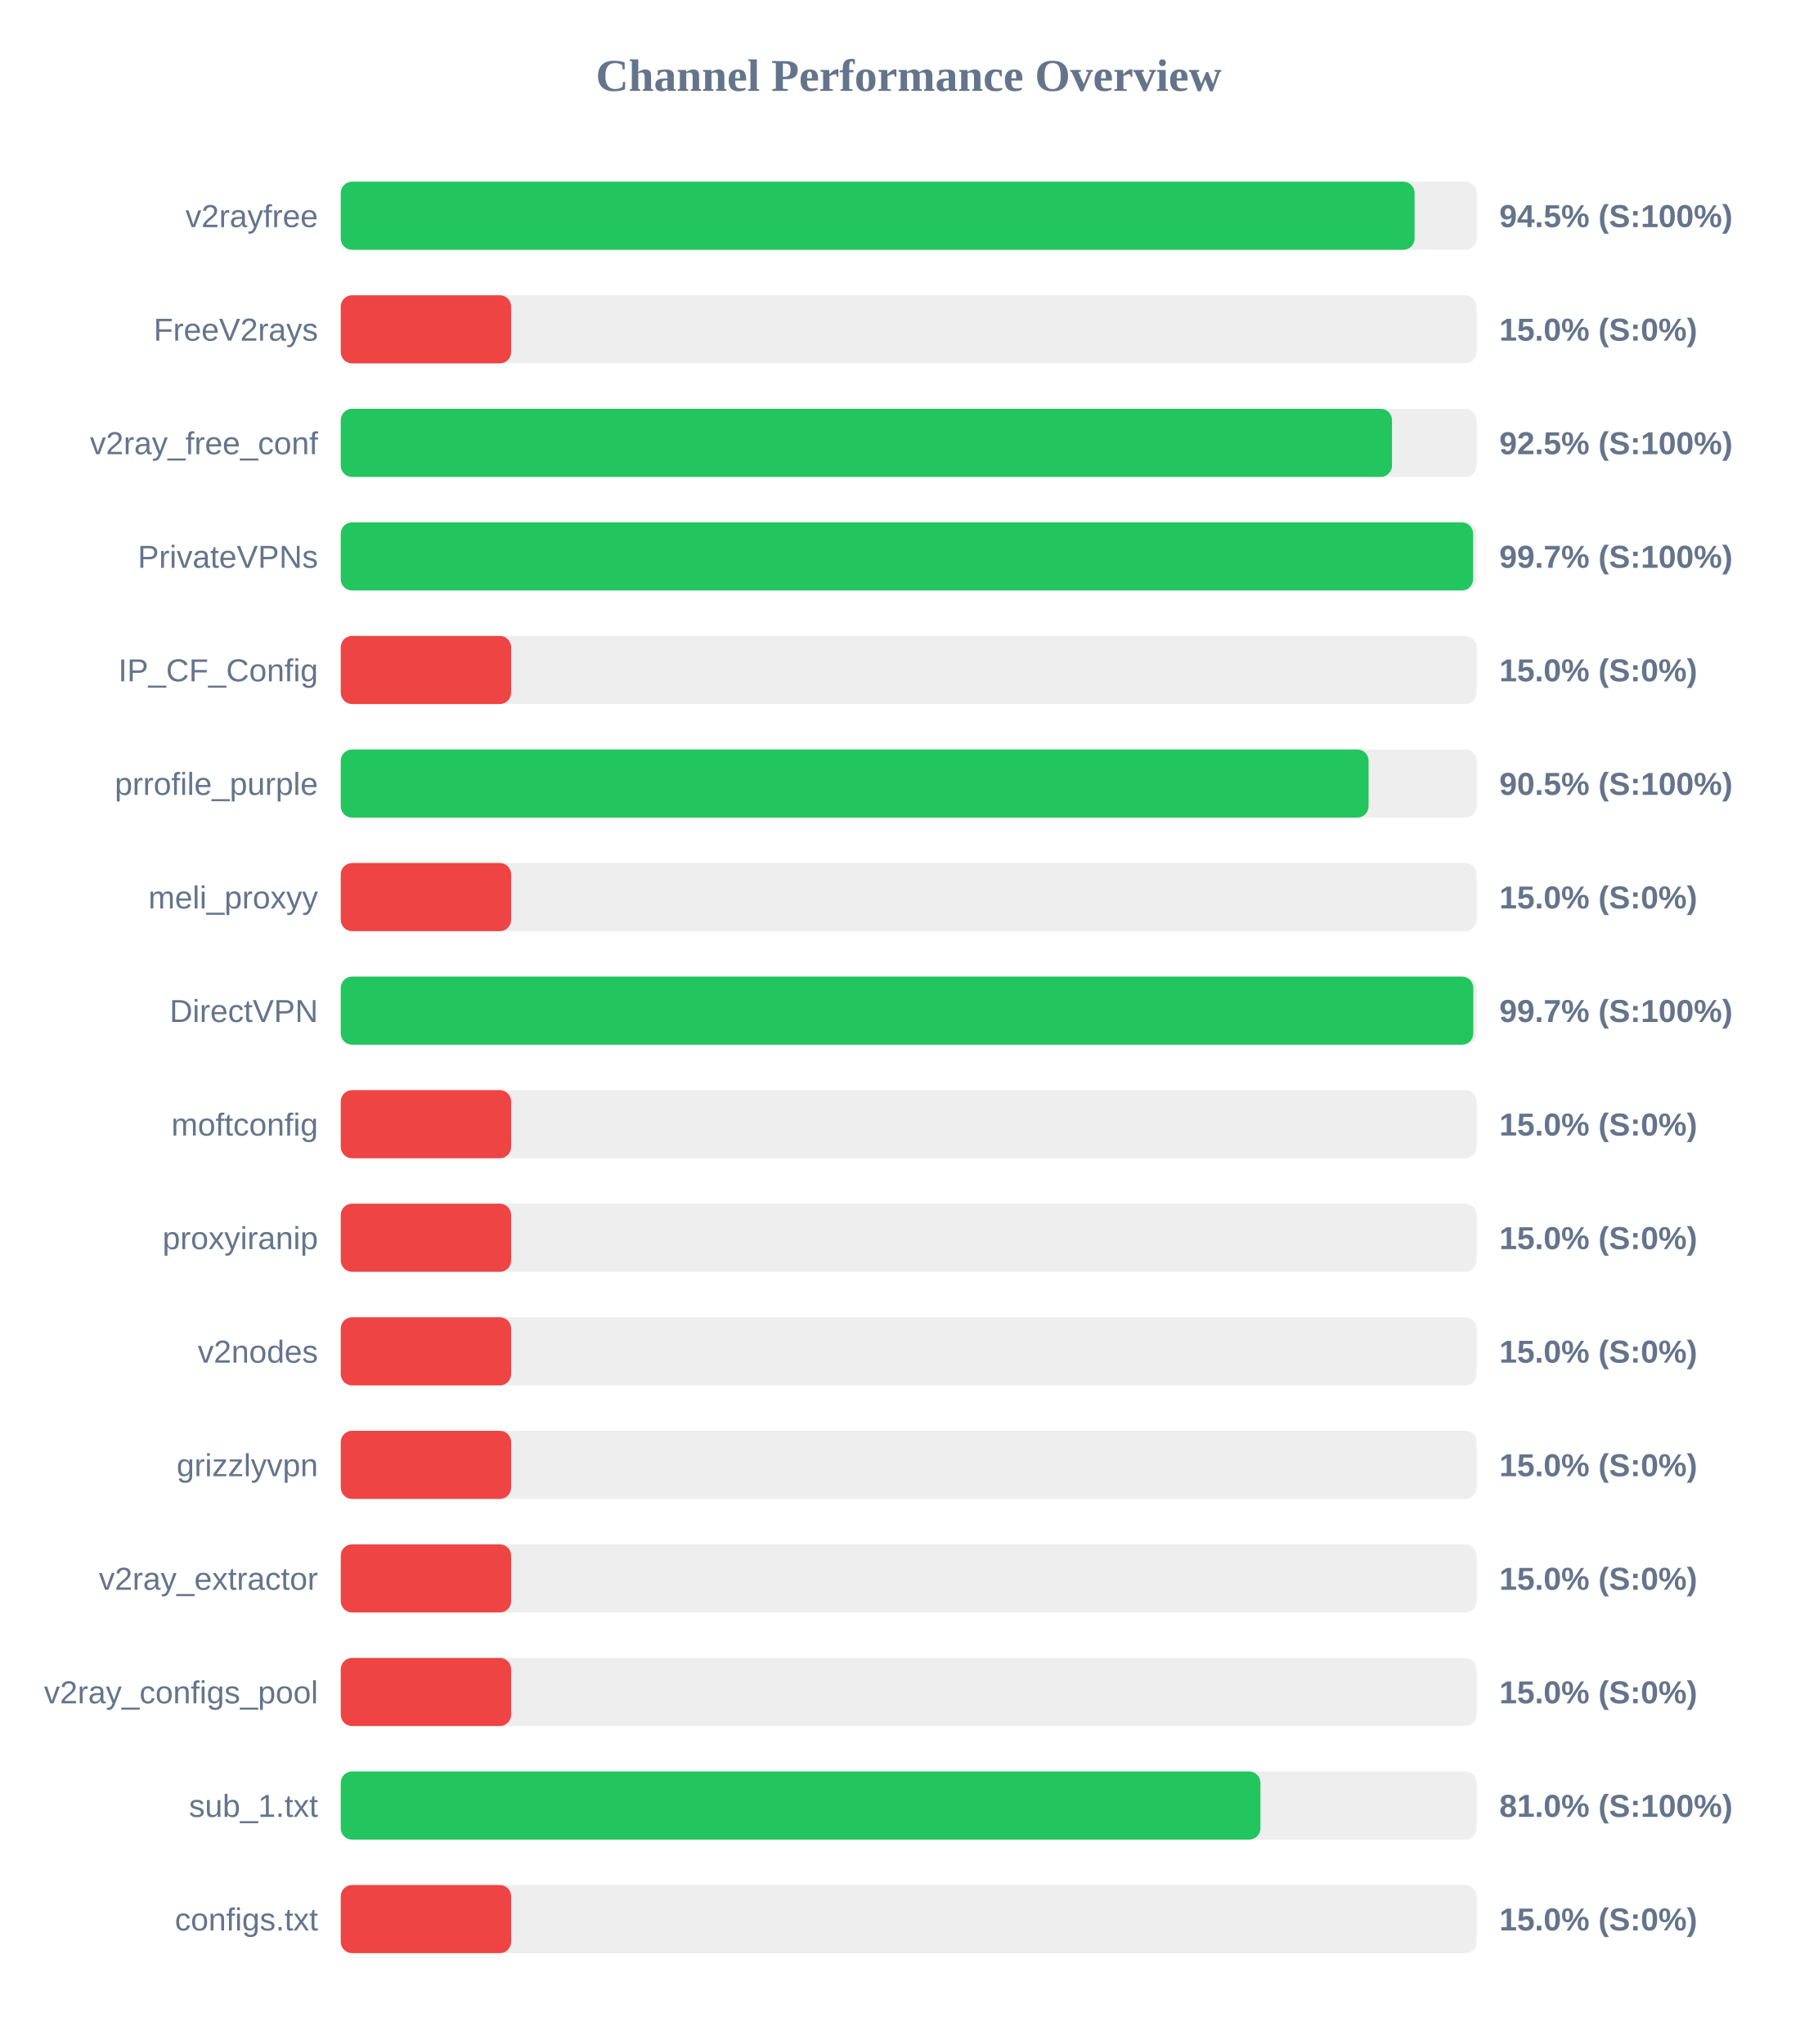
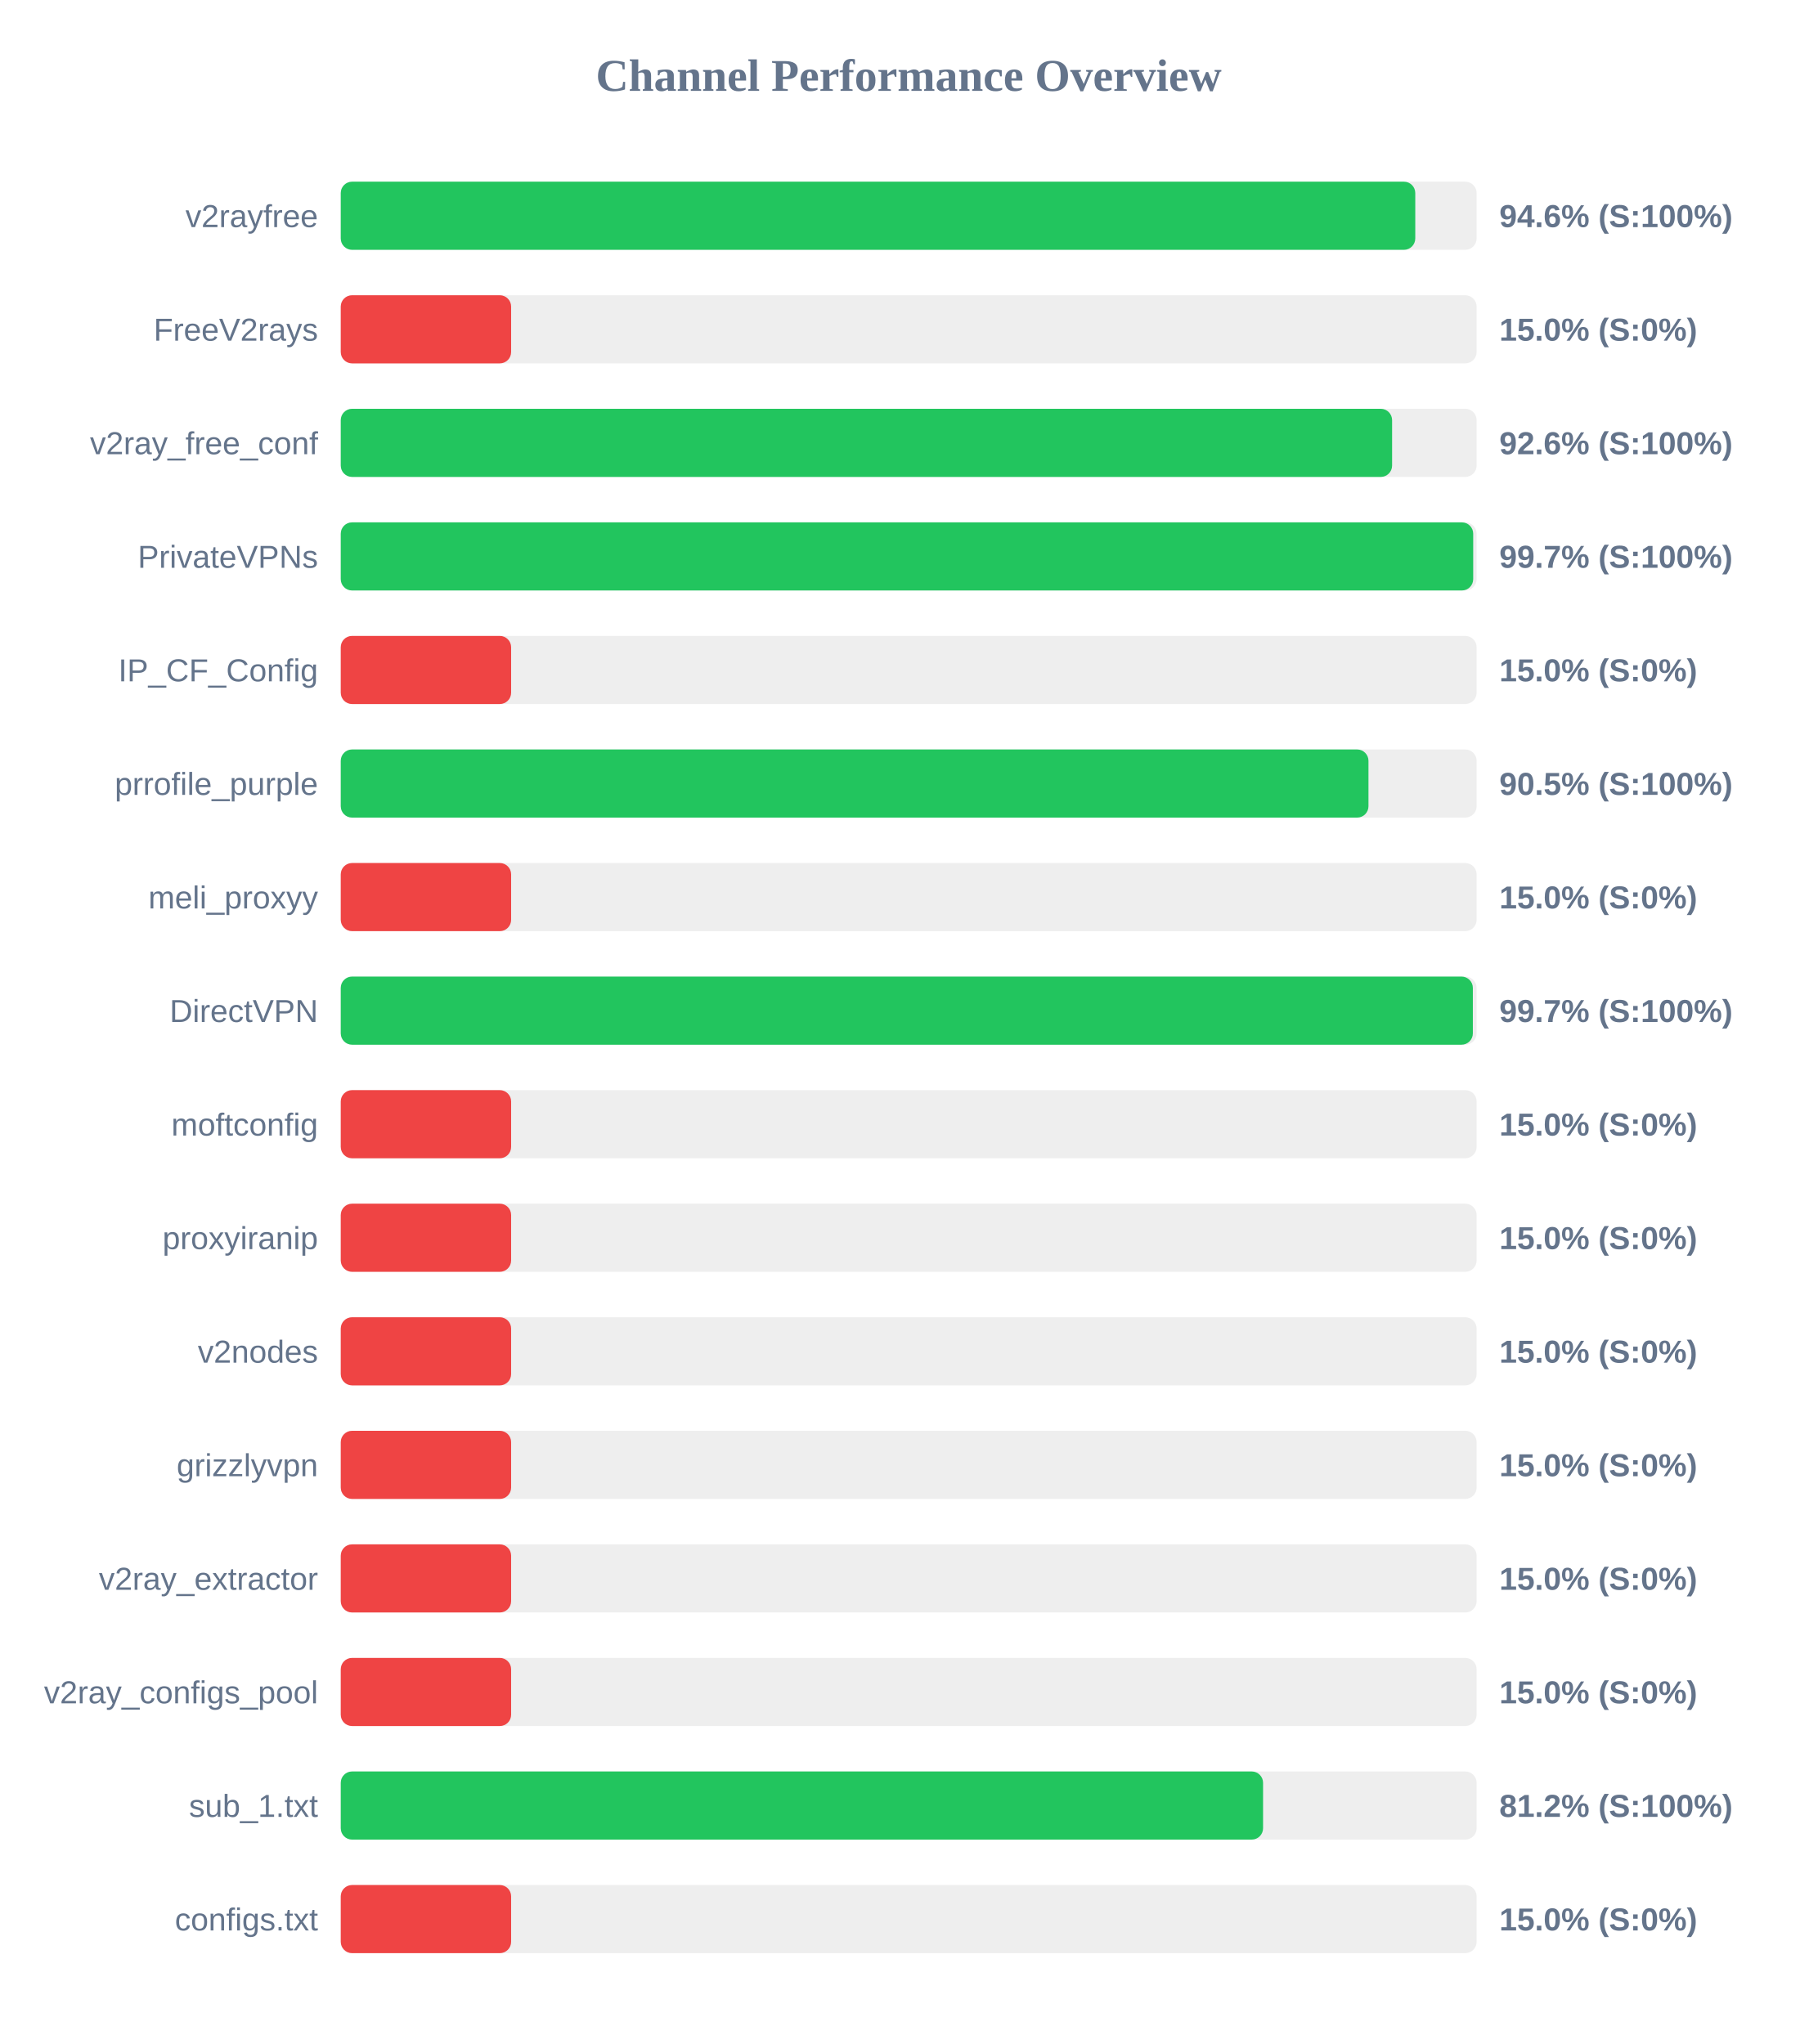
<svg xmlns="http://www.w3.org/2000/svg" width="800" height="900" version="1.1">
  <style>
        .row { font: 14px Arial; fill: #64748b; }
        .score { font: bold 14px Arial; fill: #64748b; }
    </style>
  <text x="400" y="40" text-anchor="middle" font-size="20px" font-weight="bold" fill="#64748b">Channel Performance Overview</text>
  <rect x="150" y="80" width="500" height="30" fill="#eee" rx="5" />
-   <rect x="150" y="80" width="472.7" height="30" fill="#22c55e" rx="5" />
+   <rect x="150" y="80" width="473.0" height="30" fill="#22c55e" rx="5" />
  <text x="140" y="100" text-anchor="end" class="row">v2rayfree</text>
-   <text x="660" y="100" text-anchor="start" class="score">94.5% (S:100%)</text>
+   <text x="660" y="100" text-anchor="start" class="score">94.6% (S:100%)</text>
  <rect x="150" y="130" width="500" height="30" fill="#eee" rx="5" />
  <rect x="150" y="130" width="75.0" height="30" fill="#ef4444" rx="5" />
  <text x="140" y="150" text-anchor="end" class="row">FreeV2rays</text>
  <text x="660" y="150" text-anchor="start" class="score">15.0% (S:0%)</text>
  <rect x="150" y="180" width="500" height="30" fill="#eee" rx="5" />
-   <rect x="150" y="180" width="462.75" height="30" fill="#22c55e" rx="5" />
+   <rect x="150" y="180" width="462.8" height="30" fill="#22c55e" rx="5" />
  <text x="140" y="200" text-anchor="end" class="row">v2ray_free_conf</text>
-   <text x="660" y="200" text-anchor="start" class="score">92.5% (S:100%)</text>
+   <text x="660" y="200" text-anchor="start" class="score">92.6% (S:100%)</text>
  <rect x="150" y="230" width="500" height="30" fill="#eee" rx="5" />
-   <rect x="150" y="230" width="498.45" height="30" fill="#22c55e" rx="5" />
+   <rect x="150" y="230" width="498.5" height="30" fill="#22c55e" rx="5" />
  <text x="140" y="250" text-anchor="end" class="row">PrivateVPNs</text>
  <text x="660" y="250" text-anchor="start" class="score">99.7% (S:100%)</text>
  <rect x="150" y="280" width="500" height="30" fill="#eee" rx="5" />
  <rect x="150" y="280" width="75.0" height="30" fill="#ef4444" rx="5" />
  <text x="140" y="300" text-anchor="end" class="row">IP_CF_Config</text>
  <text x="660" y="300" text-anchor="start" class="score">15.0% (S:0%)</text>
  <rect x="150" y="330" width="500" height="30" fill="#eee" rx="5" />
-   <rect x="150" y="330" width="452.45" height="30" fill="#22c55e" rx="5" />
+   <rect x="150" y="330" width="452.4" height="30" fill="#22c55e" rx="5" />
  <text x="140" y="350" text-anchor="end" class="row">prrofile_purple</text>
  <text x="660" y="350" text-anchor="start" class="score">90.5% (S:100%)</text>
  <rect x="150" y="380" width="500" height="30" fill="#eee" rx="5" />
  <rect x="150" y="380" width="75.0" height="30" fill="#ef4444" rx="5" />
  <text x="140" y="400" text-anchor="end" class="row">meli_proxyy</text>
  <text x="660" y="400" text-anchor="start" class="score">15.0% (S:0%)</text>
  <rect x="150" y="430" width="500" height="30" fill="#eee" rx="5" />
-   <rect x="150" y="430" width="498.55" height="30" fill="#22c55e" rx="5" />
+   <rect x="150" y="430" width="498.35" height="30" fill="#22c55e" rx="5" />
  <text x="140" y="450" text-anchor="end" class="row">DirectVPN</text>
  <text x="660" y="450" text-anchor="start" class="score">99.7% (S:100%)</text>
  <rect x="150" y="480" width="500" height="30" fill="#eee" rx="5" />
  <rect x="150" y="480" width="75.0" height="30" fill="#ef4444" rx="5" />
  <text x="140" y="500" text-anchor="end" class="row">moftconfig</text>
  <text x="660" y="500" text-anchor="start" class="score">15.0% (S:0%)</text>
  <rect x="150" y="530" width="500" height="30" fill="#eee" rx="5" />
  <rect x="150" y="530" width="75.0" height="30" fill="#ef4444" rx="5" />
  <text x="140" y="550" text-anchor="end" class="row">proxyiranip</text>
  <text x="660" y="550" text-anchor="start" class="score">15.0% (S:0%)</text>
  <rect x="150" y="580" width="500" height="30" fill="#eee" rx="5" />
  <rect x="150" y="580" width="75.0" height="30" fill="#ef4444" rx="5" />
  <text x="140" y="600" text-anchor="end" class="row">v2nodes</text>
  <text x="660" y="600" text-anchor="start" class="score">15.0% (S:0%)</text>
  <rect x="150" y="630" width="500" height="30" fill="#eee" rx="5" />
  <rect x="150" y="630" width="75.0" height="30" fill="#ef4444" rx="5" />
  <text x="140" y="650" text-anchor="end" class="row">grizzlyvpn</text>
  <text x="660" y="650" text-anchor="start" class="score">15.0% (S:0%)</text>
  <rect x="150" y="680" width="500" height="30" fill="#eee" rx="5" />
  <rect x="150" y="680" width="75.0" height="30" fill="#ef4444" rx="5" />
  <text x="140" y="700" text-anchor="end" class="row">v2ray_extractor</text>
  <text x="660" y="700" text-anchor="start" class="score">15.0% (S:0%)</text>
  <rect x="150" y="730" width="500" height="30" fill="#eee" rx="5" />
  <rect x="150" y="730" width="75.0" height="30" fill="#ef4444" rx="5" />
  <text x="140" y="750" text-anchor="end" class="row">v2ray_configs_pool</text>
  <text x="660" y="750" text-anchor="start" class="score">15.0% (S:0%)</text>
  <rect x="150" y="780" width="500" height="30" fill="#eee" rx="5" />
-   <rect x="150" y="780" width="404.85" height="30" fill="#22c55e" rx="5" />
+   <rect x="150" y="780" width="406.0" height="30" fill="#22c55e" rx="5" />
  <text x="140" y="800" text-anchor="end" class="row">sub_1.txt</text>
-   <text x="660" y="800" text-anchor="start" class="score">81.0% (S:100%)</text>
+   <text x="660" y="800" text-anchor="start" class="score">81.2% (S:100%)</text>
  <rect x="150" y="830" width="500" height="30" fill="#eee" rx="5" />
  <rect x="150" y="830" width="75.0" height="30" fill="#ef4444" rx="5" />
  <text x="140" y="850" text-anchor="end" class="row">configs.txt</text>
  <text x="660" y="850" text-anchor="start" class="score">15.0% (S:0%)</text>
</svg>
